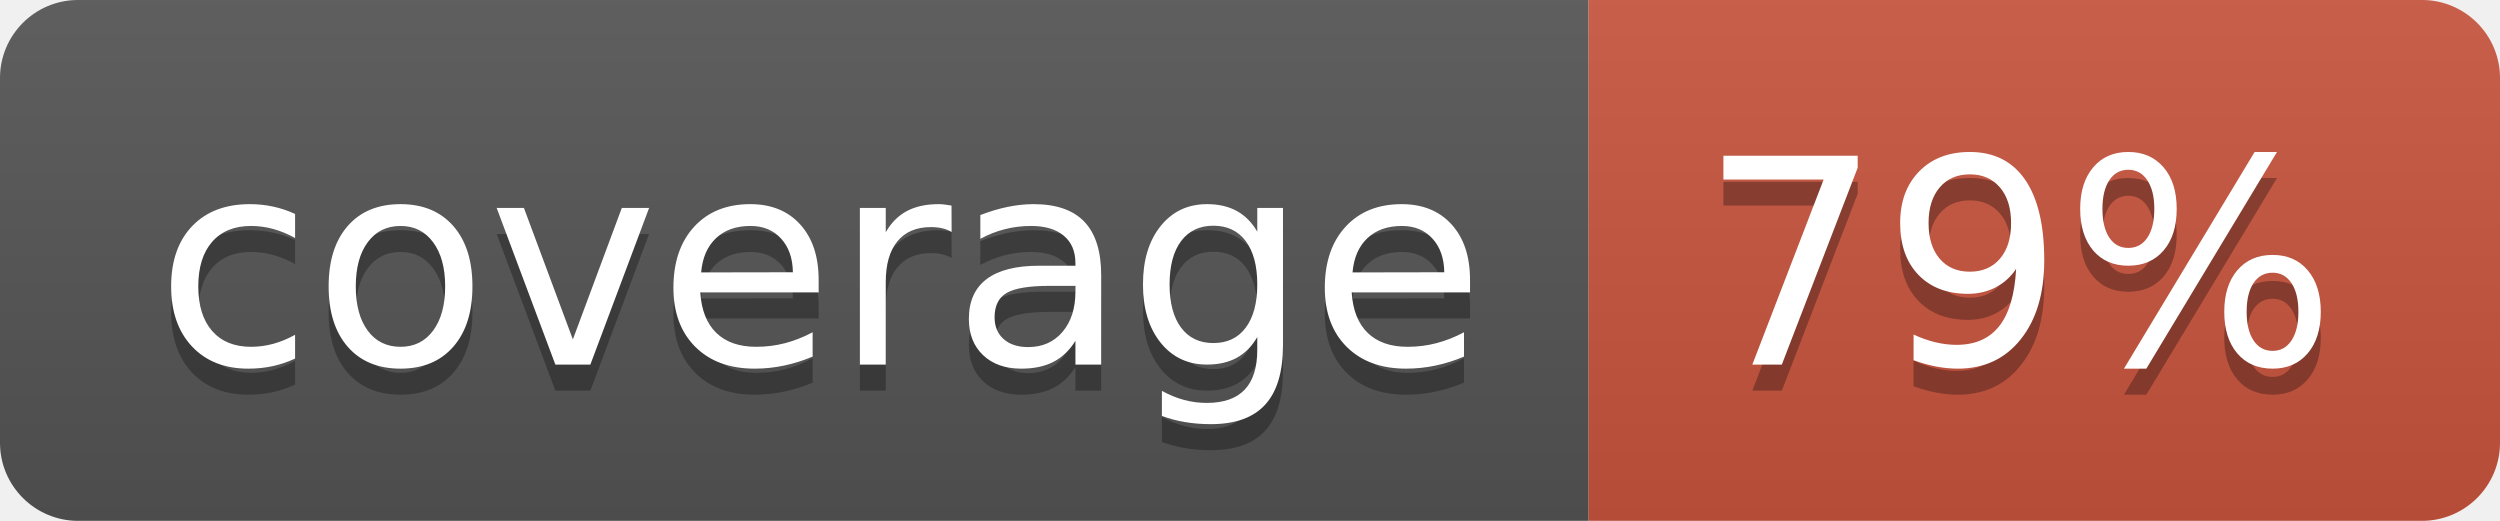
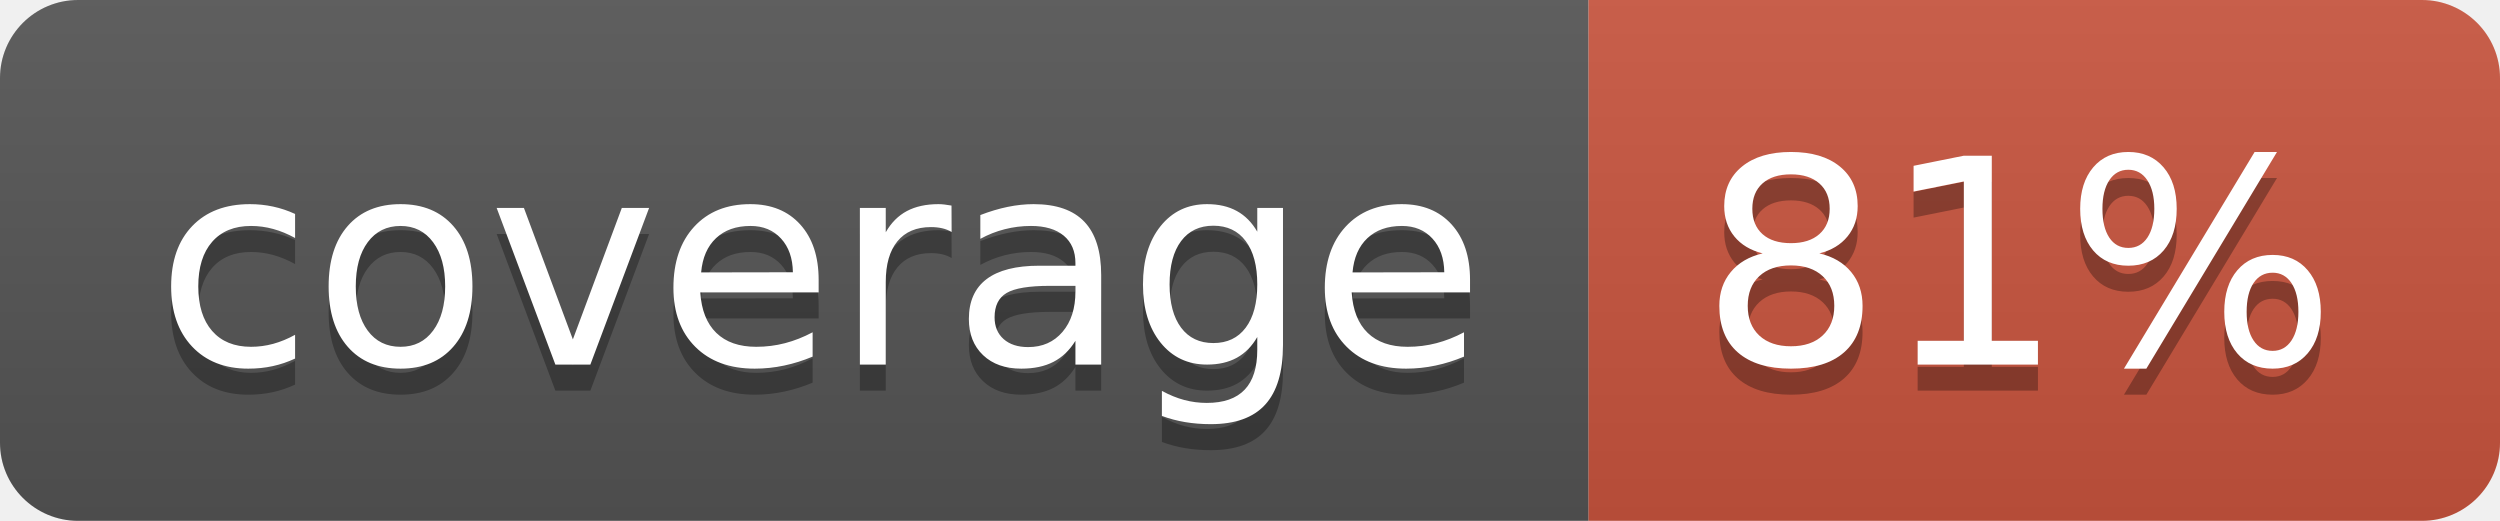
<svg xmlns="http://www.w3.org/2000/svg" width="96" height="20">
  <linearGradient id="b" x2="0" y2="100%">
    <stop offset="0" stop-color="#bbb" stop-opacity=".1" />
    <stop offset="1" stop-opacity=".1" />
  </linearGradient>
  <clipPath id="a">
    <rect width="96" height="20" rx="3" fill="#fff" />
  </clipPath>
  <g clip-path="url(#a)">
    <path fill="#555" d="M0 0h61v20H0z" />
    <path fill="#CA553E" d="M61 0h35v20H61z" />
    <path fill="url(#b)" d="M0 0h96v20H0z" />
  </g>
  <g fill="#fff" text-anchor="middle" font-family="DejaVu Sans,Verdana,Geneva,sans-serif" font-size="110">
    <text x="315" y="150" fill="#010101" fill-opacity=".3" transform="scale(.1)" textLength="510">coverage</text>
    <text x="315" y="140" transform="scale(.1)" textLength="510">coverage</text>
-     <text x="775" y="150" fill="#010101" fill-opacity=".3" transform="scale(.1)" textLength="250">79%</text>
-     <text x="775" y="140" transform="scale(.1)" textLength="250">79%</text>
+     <text x="775" y="150" fill="#010101" fill-opacity=".3" transform="scale(.1)" textLength="250">81%</text>
+     <text x="775" y="140" transform="scale(.1)" textLength="250">81%</text>
  </g>
</svg>
